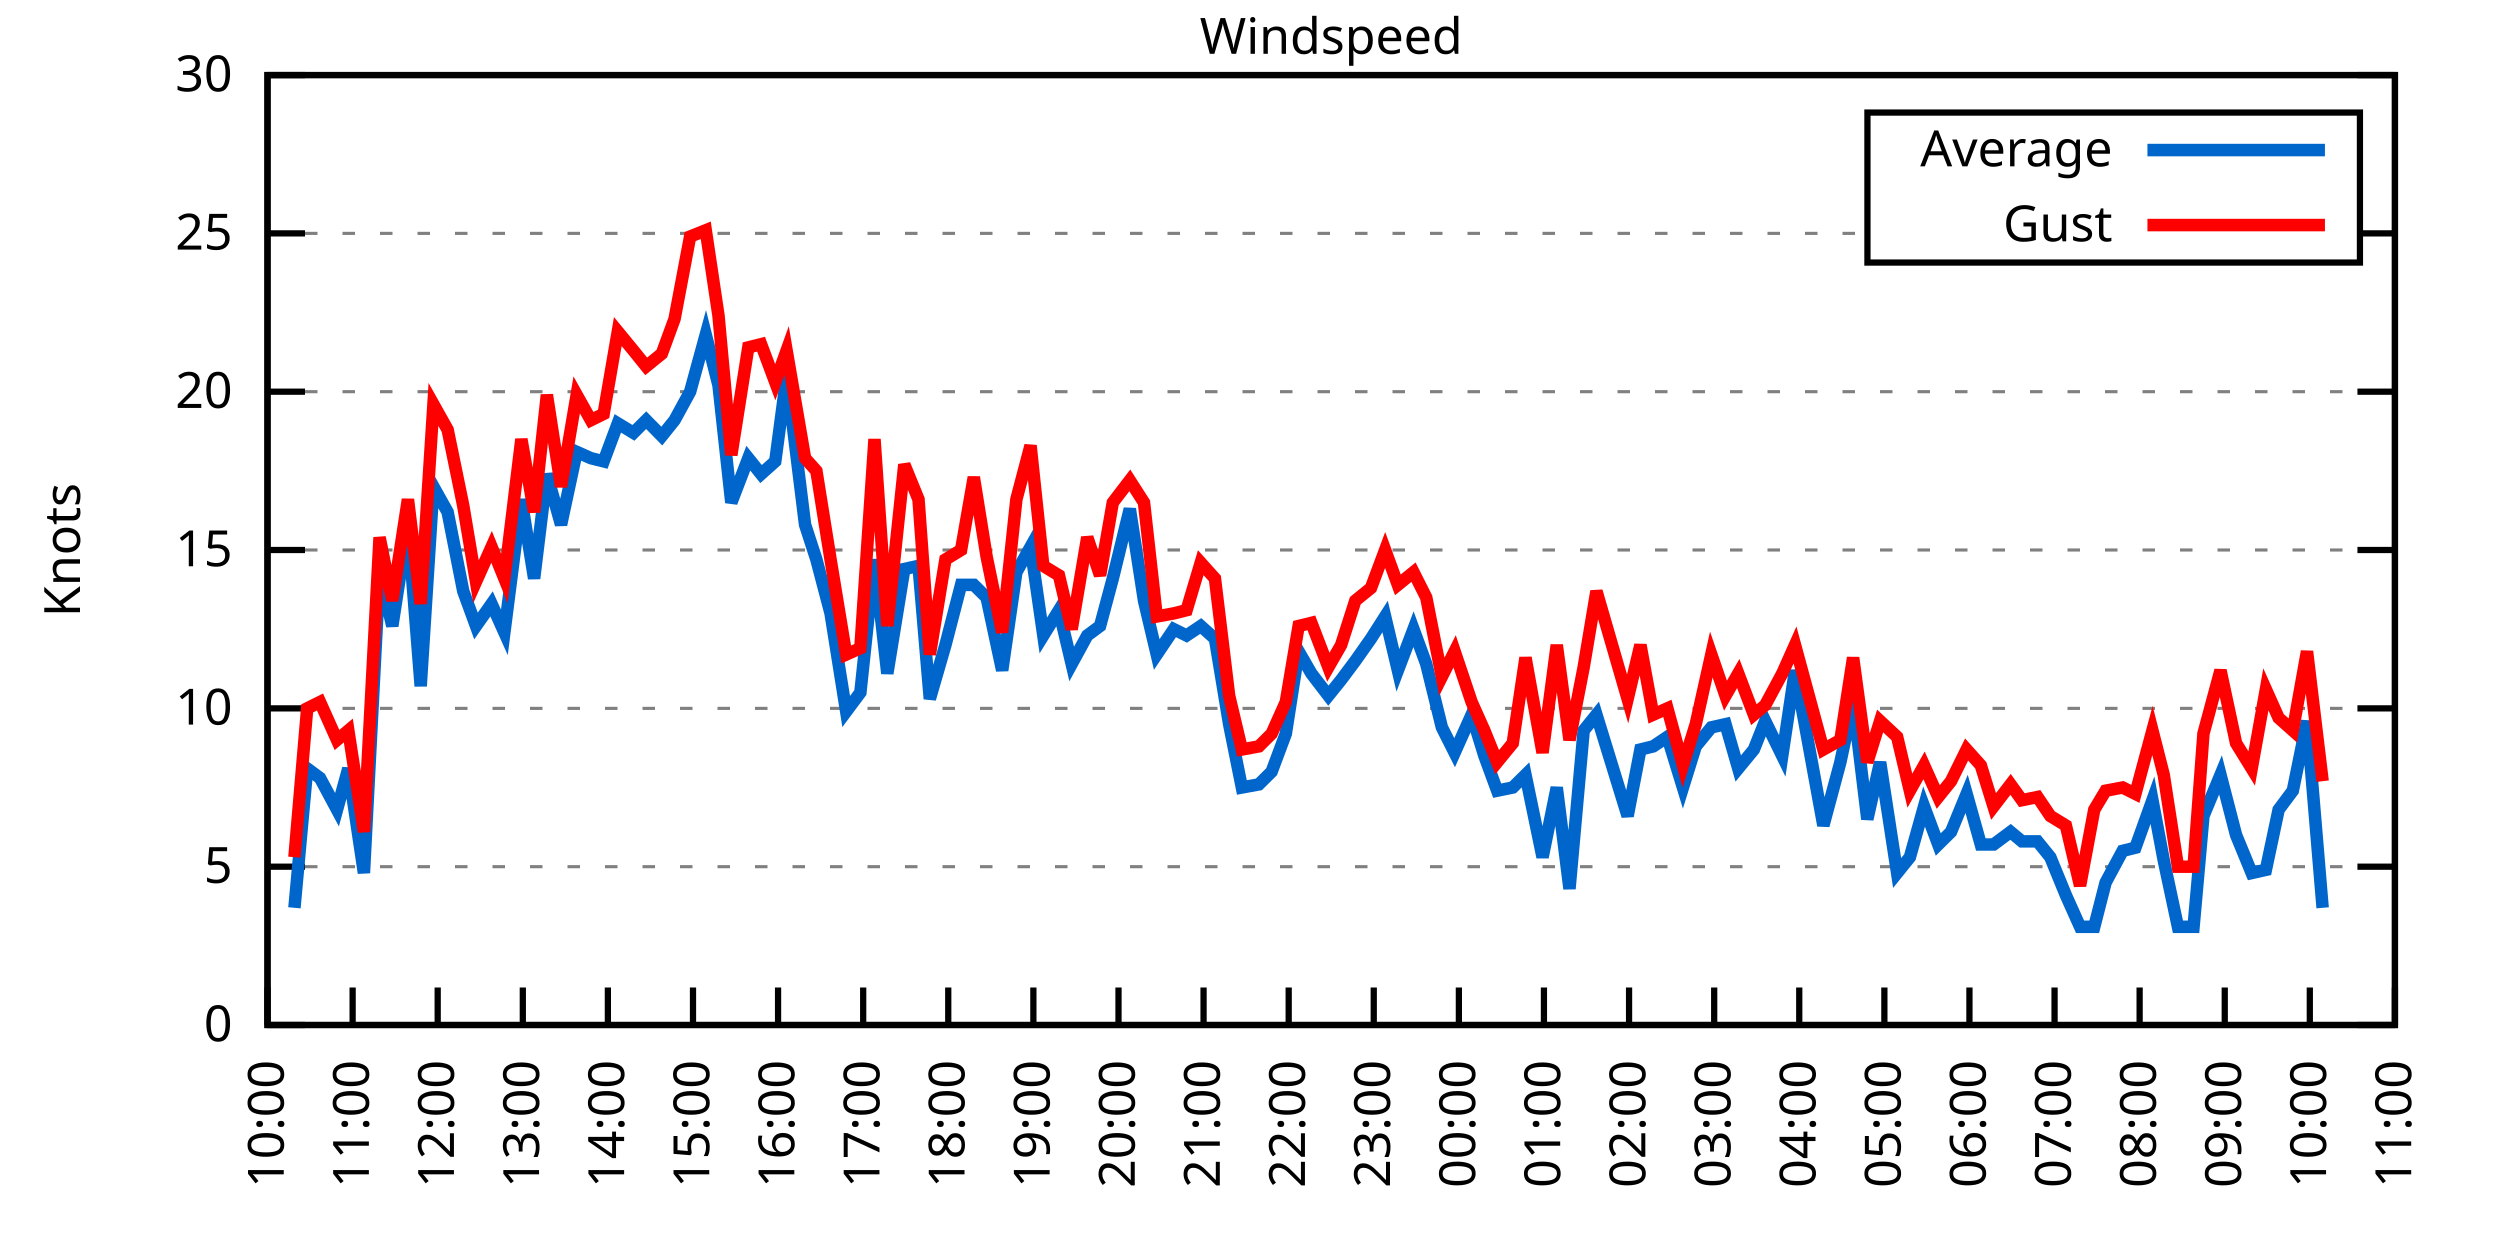
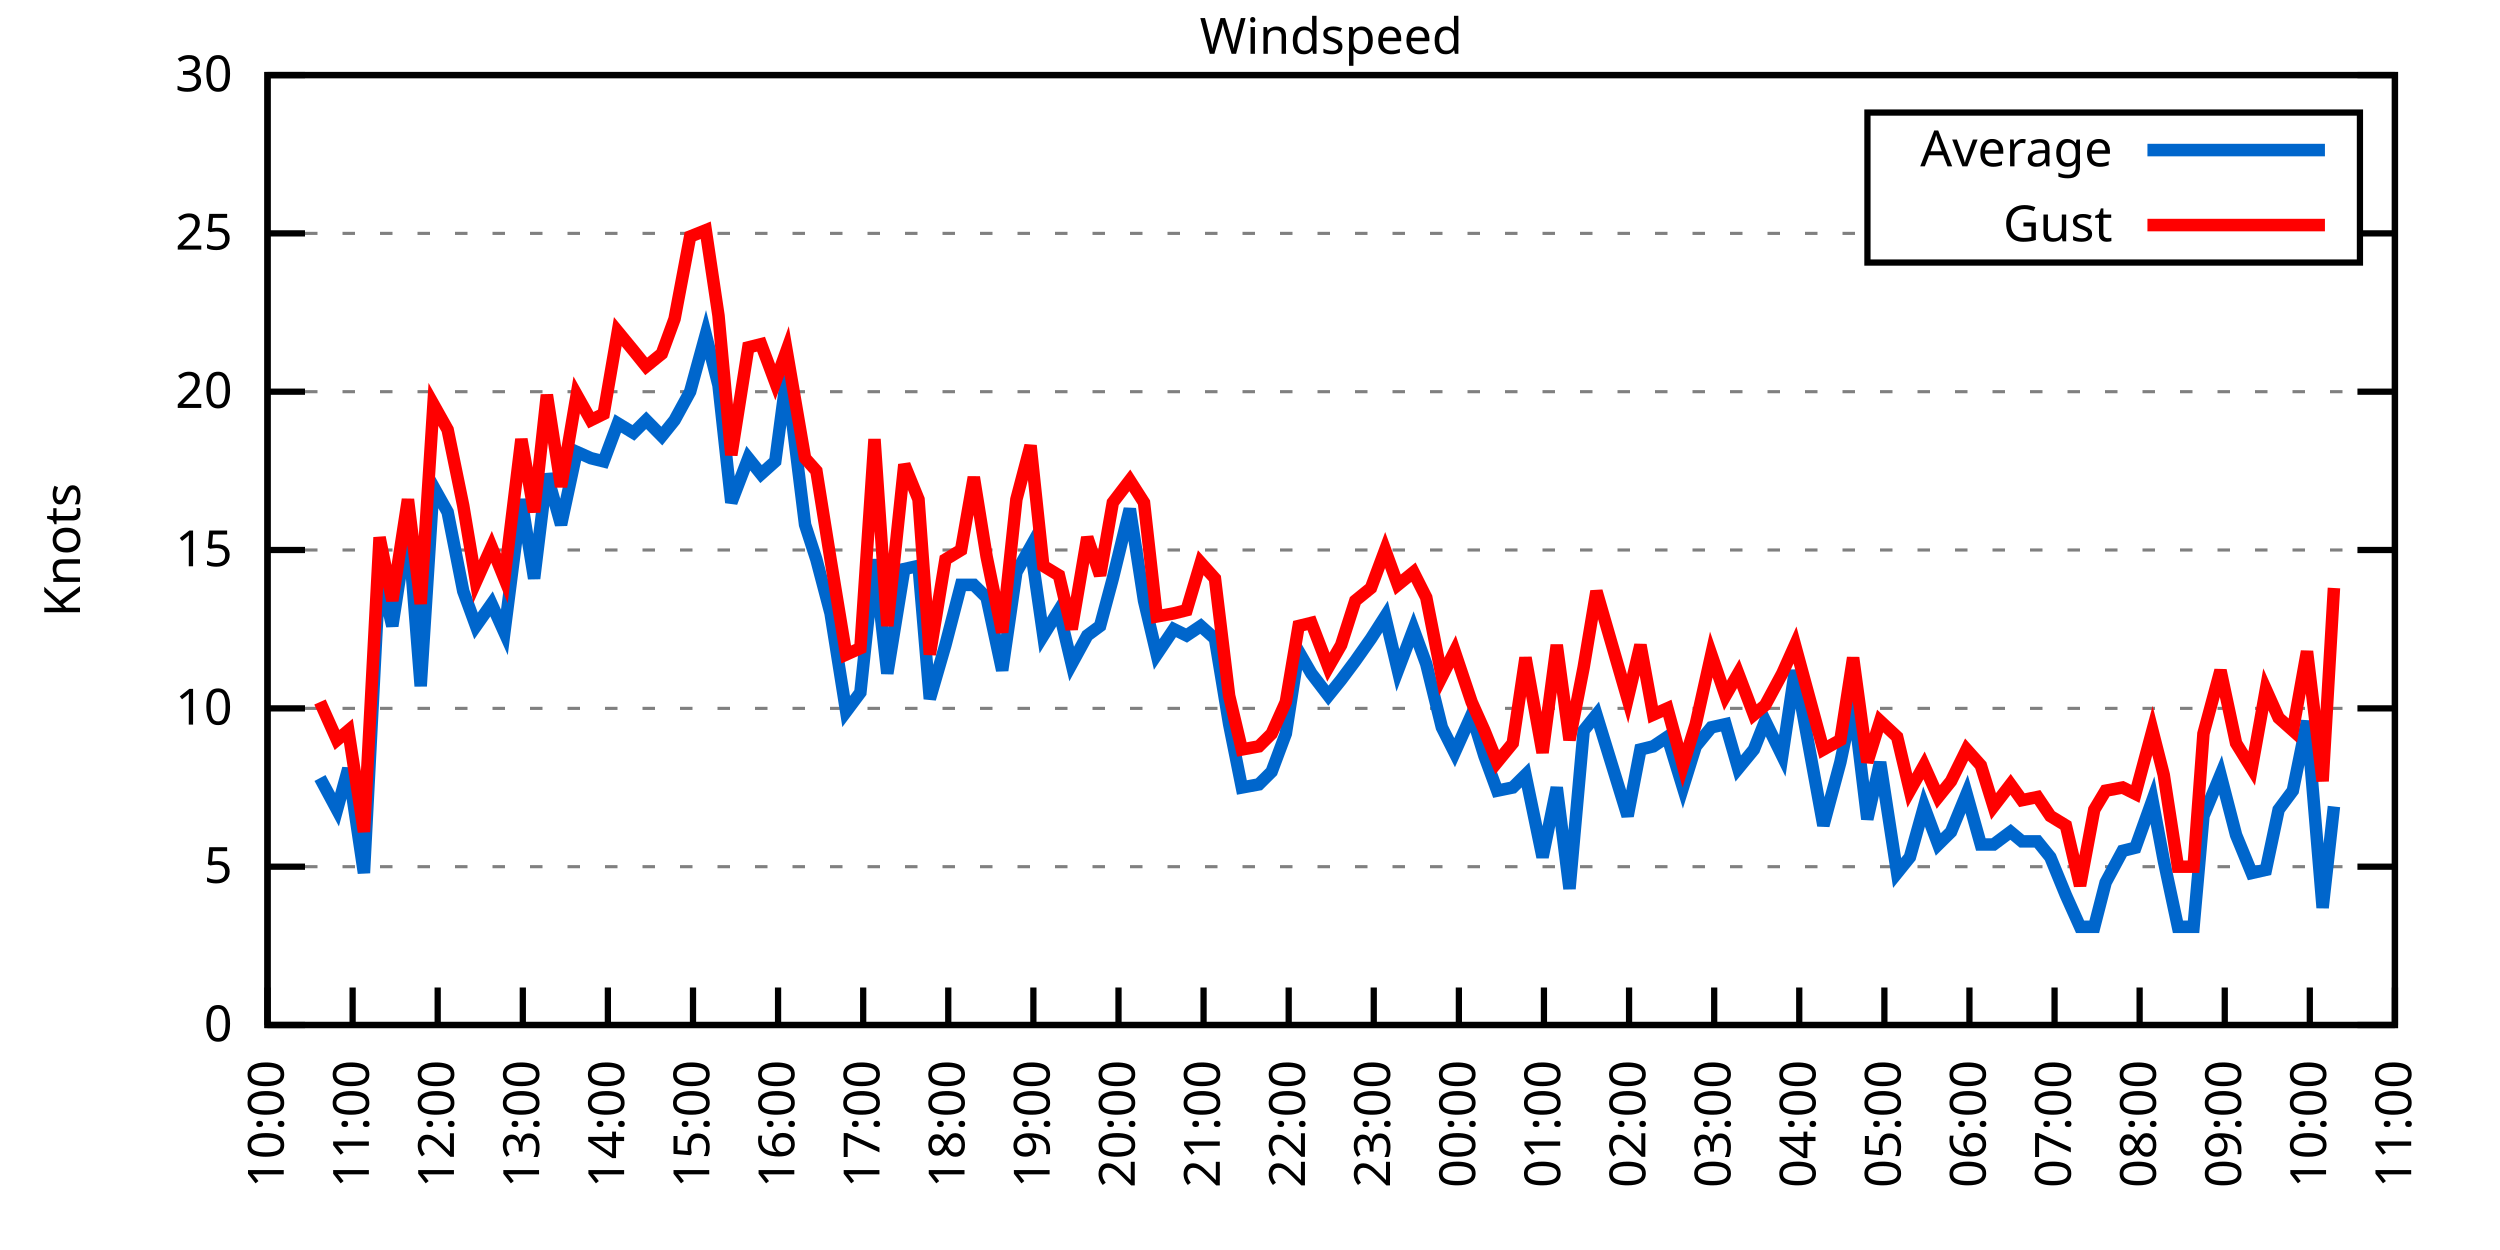
<svg xmlns="http://www.w3.org/2000/svg" xmlns:xlink="http://www.w3.org/1999/xlink" width="400" height="200" viewBox="0 0 400 200">
  <g id="gnuplot_canvas">
    <rect x="0" y="0" width="400" height="200" fill="none" />
    <defs>
      <circle id="gpDot" r="0.5" stroke-width="0.5" stroke="currentColor" />
      <path id="gpPt0" stroke-width="0.333" stroke="currentColor" d="M-1,0 h2 M0,-1 v2" />
      <path id="gpPt1" stroke-width="0.333" stroke="currentColor" d="M-1,-1 L1,1 M1,-1 L-1,1" />
      <path id="gpPt2" stroke-width="0.333" stroke="currentColor" d="M-1,0 L1,0 M0,-1 L0,1 M-1,-1 L1,1 M-1,1 L1,-1" />
      <rect id="gpPt3" stroke-width="0.333" stroke="currentColor" x="-1" y="-1" width="2" height="2" />
      <rect id="gpPt4" stroke-width="0.333" stroke="currentColor" fill="currentColor" x="-1" y="-1" width="2" height="2" />
      <circle id="gpPt5" stroke-width="0.333" stroke="currentColor" cx="0" cy="0" r="1" />
      <use xlink:href="#gpPt5" id="gpPt6" fill="currentColor" stroke="none" />
      <path id="gpPt7" stroke-width="0.333" stroke="currentColor" d="M0,-1.33 L-1.33,0.67 L1.33,0.67 z" />
      <use xlink:href="#gpPt7" id="gpPt8" fill="currentColor" stroke="none" />
      <use xlink:href="#gpPt7" id="gpPt9" stroke="currentColor" transform="rotate(180)" />
      <use xlink:href="#gpPt9" id="gpPt10" fill="currentColor" stroke="none" />
      <use xlink:href="#gpPt3" id="gpPt11" stroke="currentColor" transform="rotate(45)" />
      <use xlink:href="#gpPt11" id="gpPt12" fill="currentColor" stroke="none" />
      <path id="gpPt13" stroke-width="0.333" stroke="currentColor" d="M0,1.330 L1.265,0.411 L0.782,-1.067 L-0.782,-1.076 L-1.265,0.411 z" />
      <use xlink:href="#gpPt13" id="gpPt14" fill="currentColor" stroke="none" />
      <filter id="textbox" filterUnits="objectBoundingBox" x="0" y="0" height="1" width="1">
        <feFlood flood-color="white" flood-opacity="1" result="bgnd" />
        <feComposite in="SourceGraphic" in2="bgnd" operator="atop" />
      </filter>
      <filter id="greybox" filterUnits="objectBoundingBox" x="0" y="0" height="1" width="1">
        <feFlood flood-color="lightgrey" flood-opacity="1" result="grey" />
        <feComposite in="SourceGraphic" in2="grey" operator="atop" />
      </filter>
    </defs>
    <g fill="none" color="white" stroke="currentColor" stroke-width="1.00" stroke-linecap="butt" stroke-linejoin="miter">
</g>
    <g fill="none" color="black" stroke="currentColor" stroke-width="1.00" stroke-linecap="butt" stroke-linejoin="miter">
      <g stroke="none" shape-rendering="crispEdges">
        <polygon fill="rgb(255, 255, 255)" points="42.80,164.00 383.18,164.00 383.18,12.02 42.80,12.02 " />
      </g>
    </g>
    <g fill="none" color="black" stroke="currentColor" stroke-width="1.00" stroke-linecap="butt" stroke-linejoin="miter">
</g>
    <g fill="none" color="black" stroke="black" stroke-width="0.50" stroke-linecap="butt" stroke-linejoin="miter">
</g>
    <g fill="none" color="gray" stroke="currentColor" stroke-width="0.50" stroke-linecap="butt" stroke-linejoin="miter">
      <path stroke="gray" stroke-dasharray="2,4" class="gridline" d="M42.80,164.00 L383.19,164.00  " />
    </g>
    <g fill="none" color="gray" stroke="gray" stroke-width="1.00" stroke-linecap="butt" stroke-linejoin="miter">
</g>
    <g fill="none" color="black" stroke="currentColor" stroke-width="1.00" stroke-linecap="butt" stroke-linejoin="miter">
      <path stroke="black" d="M42.80,164.00 L48.80,164.00 M383.19,164.00 L377.19,164.00  " />
      <g transform="translate(37.20,166.60)" stroke="none" fill="black" font-family="Sans" font-size="8.00" text-anchor="end">
        <text>
          <tspan font-family="Sans"> 0</tspan>
        </text>
      </g>
    </g>
    <g fill="none" color="black" stroke="currentColor" stroke-width="1.00" stroke-linecap="butt" stroke-linejoin="miter">
</g>
    <g fill="none" color="black" stroke="black" stroke-width="0.50" stroke-linecap="butt" stroke-linejoin="miter">
</g>
    <g fill="none" color="gray" stroke="currentColor" stroke-width="0.50" stroke-linecap="butt" stroke-linejoin="miter">
      <path stroke="gray" stroke-dasharray="2,4" class="gridline" d="M42.80,138.67 L383.19,138.67  " />
    </g>
    <g fill="none" color="gray" stroke="gray" stroke-width="1.00" stroke-linecap="butt" stroke-linejoin="miter">
</g>
    <g fill="none" color="black" stroke="currentColor" stroke-width="1.00" stroke-linecap="butt" stroke-linejoin="miter">
      <path stroke="black" d="M42.80,138.67 L48.80,138.67 M383.19,138.67 L377.19,138.67  " />
      <g transform="translate(37.20,141.27)" stroke="none" fill="black" font-family="Sans" font-size="8.00" text-anchor="end">
        <text>
          <tspan font-family="Sans"> 5</tspan>
        </text>
      </g>
    </g>
    <g fill="none" color="black" stroke="currentColor" stroke-width="1.00" stroke-linecap="butt" stroke-linejoin="miter">
</g>
    <g fill="none" color="black" stroke="black" stroke-width="0.50" stroke-linecap="butt" stroke-linejoin="miter">
</g>
    <g fill="none" color="gray" stroke="currentColor" stroke-width="0.50" stroke-linecap="butt" stroke-linejoin="miter">
      <path stroke="gray" stroke-dasharray="2,4" class="gridline" d="M42.80,113.34 L383.19,113.34  " />
    </g>
    <g fill="none" color="gray" stroke="gray" stroke-width="1.00" stroke-linecap="butt" stroke-linejoin="miter">
</g>
    <g fill="none" color="black" stroke="currentColor" stroke-width="1.00" stroke-linecap="butt" stroke-linejoin="miter">
      <path stroke="black" d="M42.80,113.34 L48.80,113.34 M383.19,113.34 L377.19,113.34  " />
      <g transform="translate(37.20,115.94)" stroke="none" fill="black" font-family="Sans" font-size="8.00" text-anchor="end">
        <text>
          <tspan font-family="Sans"> 10</tspan>
        </text>
      </g>
    </g>
    <g fill="none" color="black" stroke="currentColor" stroke-width="1.00" stroke-linecap="butt" stroke-linejoin="miter">
</g>
    <g fill="none" color="black" stroke="black" stroke-width="0.50" stroke-linecap="butt" stroke-linejoin="miter">
</g>
    <g fill="none" color="gray" stroke="currentColor" stroke-width="0.50" stroke-linecap="butt" stroke-linejoin="miter">
      <path stroke="gray" stroke-dasharray="2,4" class="gridline" d="M42.80,88.00 L383.19,88.00  " />
    </g>
    <g fill="none" color="gray" stroke="gray" stroke-width="1.00" stroke-linecap="butt" stroke-linejoin="miter">
</g>
    <g fill="none" color="black" stroke="currentColor" stroke-width="1.00" stroke-linecap="butt" stroke-linejoin="miter">
      <path stroke="black" d="M42.80,88.00 L48.80,88.00 M383.19,88.00 L377.19,88.00  " />
      <g transform="translate(37.20,90.60)" stroke="none" fill="black" font-family="Sans" font-size="8.00" text-anchor="end">
        <text>
          <tspan font-family="Sans"> 15</tspan>
        </text>
      </g>
    </g>
    <g fill="none" color="black" stroke="currentColor" stroke-width="1.00" stroke-linecap="butt" stroke-linejoin="miter">
</g>
    <g fill="none" color="black" stroke="black" stroke-width="0.50" stroke-linecap="butt" stroke-linejoin="miter">
</g>
    <g fill="none" color="gray" stroke="currentColor" stroke-width="0.50" stroke-linecap="butt" stroke-linejoin="miter">
      <path stroke="gray" stroke-dasharray="2,4" class="gridline" d="M42.80,62.67 L383.19,62.67  " />
    </g>
    <g fill="none" color="gray" stroke="gray" stroke-width="1.00" stroke-linecap="butt" stroke-linejoin="miter">
</g>
    <g fill="none" color="black" stroke="currentColor" stroke-width="1.00" stroke-linecap="butt" stroke-linejoin="miter">
      <path stroke="black" d="M42.80,62.67 L48.80,62.67 M383.19,62.67 L377.19,62.67  " />
      <g transform="translate(37.20,65.27)" stroke="none" fill="black" font-family="Sans" font-size="8.00" text-anchor="end">
        <text>
          <tspan font-family="Sans"> 20</tspan>
        </text>
      </g>
    </g>
    <g fill="none" color="black" stroke="currentColor" stroke-width="1.00" stroke-linecap="butt" stroke-linejoin="miter">
</g>
    <g fill="none" color="black" stroke="black" stroke-width="0.50" stroke-linecap="butt" stroke-linejoin="miter">
</g>
    <g fill="none" color="gray" stroke="currentColor" stroke-width="0.50" stroke-linecap="butt" stroke-linejoin="miter">
      <path stroke="gray" stroke-dasharray="2,4" class="gridline" d="M42.80,37.34 L298.79,37.34 M377.59,37.34 L383.19,37.34  " />
    </g>
    <g fill="none" color="gray" stroke="gray" stroke-width="1.00" stroke-linecap="butt" stroke-linejoin="miter">
</g>
    <g fill="none" color="black" stroke="currentColor" stroke-width="1.00" stroke-linecap="butt" stroke-linejoin="miter">
      <path stroke="black" d="M42.80,37.34 L48.80,37.34 M383.19,37.34 L377.19,37.34  " />
      <g transform="translate(37.20,39.94)" stroke="none" fill="black" font-family="Sans" font-size="8.00" text-anchor="end">
        <text>
          <tspan font-family="Sans"> 25</tspan>
        </text>
      </g>
    </g>
    <g fill="none" color="black" stroke="currentColor" stroke-width="1.00" stroke-linecap="butt" stroke-linejoin="miter">
</g>
    <g fill="none" color="black" stroke="black" stroke-width="0.50" stroke-linecap="butt" stroke-linejoin="miter">
</g>
    <g fill="none" color="gray" stroke="currentColor" stroke-width="0.50" stroke-linecap="butt" stroke-linejoin="miter">
      <path stroke="gray" stroke-dasharray="2,4" class="gridline" d="M42.80,12.01 L383.19,12.01  " />
    </g>
    <g fill="none" color="gray" stroke="gray" stroke-width="1.00" stroke-linecap="butt" stroke-linejoin="miter">
</g>
    <g fill="none" color="black" stroke="currentColor" stroke-width="1.00" stroke-linecap="butt" stroke-linejoin="miter">
      <path stroke="black" d="M42.80,12.01 L48.80,12.01 M383.19,12.01 L377.19,12.01  " />
      <g transform="translate(37.20,14.61)" stroke="none" fill="black" font-family="Sans" font-size="8.00" text-anchor="end">
        <text>
          <tspan font-family="Sans"> 30</tspan>
        </text>
      </g>
    </g>
    <g fill="none" color="black" stroke="currentColor" stroke-width="1.00" stroke-linecap="butt" stroke-linejoin="miter">
      <path stroke="black" d="M42.80,164.00 L42.80,158.00  " />
      <g transform="translate(45.40,169.60) rotate(270.00)" stroke="none" fill="black" font-family="Sans" font-size="8.00" text-anchor="end">
        <text>
          <tspan font-family="Sans">10:00</tspan>
        </text>
      </g>
    </g>
    <g fill="none" color="black" stroke="currentColor" stroke-width="1.00" stroke-linecap="butt" stroke-linejoin="miter">
      <path stroke="black" d="M56.42,164.00 L56.42,158.00  " />
      <g transform="translate(59.02,169.60) rotate(270.00)" stroke="none" fill="black" font-family="Sans" font-size="8.00" text-anchor="end">
        <text>
          <tspan font-family="Sans">11:00</tspan>
        </text>
      </g>
    </g>
    <g fill="none" color="black" stroke="currentColor" stroke-width="1.00" stroke-linecap="butt" stroke-linejoin="miter">
      <path stroke="black" d="M70.03,164.00 L70.03,158.00  " />
      <g transform="translate(72.63,169.60) rotate(270.00)" stroke="none" fill="black" font-family="Sans" font-size="8.00" text-anchor="end">
        <text>
          <tspan font-family="Sans">12:00</tspan>
        </text>
      </g>
    </g>
    <g fill="none" color="black" stroke="currentColor" stroke-width="1.00" stroke-linecap="butt" stroke-linejoin="miter">
      <path stroke="black" d="M83.65,164.00 L83.65,158.00  " />
      <g transform="translate(86.25,169.60) rotate(270.00)" stroke="none" fill="black" font-family="Sans" font-size="8.00" text-anchor="end">
        <text>
          <tspan font-family="Sans">13:00</tspan>
        </text>
      </g>
    </g>
    <g fill="none" color="black" stroke="currentColor" stroke-width="1.00" stroke-linecap="butt" stroke-linejoin="miter">
      <path stroke="black" d="M97.26,164.00 L97.26,158.00  " />
      <g transform="translate(99.86,169.60) rotate(270.00)" stroke="none" fill="black" font-family="Sans" font-size="8.00" text-anchor="end">
        <text>
          <tspan font-family="Sans">14:00</tspan>
        </text>
      </g>
    </g>
    <g fill="none" color="black" stroke="currentColor" stroke-width="1.00" stroke-linecap="butt" stroke-linejoin="miter">
      <path stroke="black" d="M110.88,164.00 L110.88,158.00  " />
      <g transform="translate(113.48,169.60) rotate(270.00)" stroke="none" fill="black" font-family="Sans" font-size="8.00" text-anchor="end">
        <text>
          <tspan font-family="Sans">15:00</tspan>
        </text>
      </g>
    </g>
    <g fill="none" color="black" stroke="currentColor" stroke-width="1.00" stroke-linecap="butt" stroke-linejoin="miter">
      <path stroke="black" d="M124.49,164.00 L124.49,158.00  " />
      <g transform="translate(127.09,169.60) rotate(270.00)" stroke="none" fill="black" font-family="Sans" font-size="8.00" text-anchor="end">
        <text>
          <tspan font-family="Sans">16:00</tspan>
        </text>
      </g>
    </g>
    <g fill="none" color="black" stroke="currentColor" stroke-width="1.00" stroke-linecap="butt" stroke-linejoin="miter">
      <path stroke="black" d="M138.11,164.00 L138.11,158.00  " />
      <g transform="translate(140.71,169.60) rotate(270.00)" stroke="none" fill="black" font-family="Sans" font-size="8.00" text-anchor="end">
        <text>
          <tspan font-family="Sans">17:00</tspan>
        </text>
      </g>
    </g>
    <g fill="none" color="black" stroke="currentColor" stroke-width="1.00" stroke-linecap="butt" stroke-linejoin="miter">
      <path stroke="black" d="M151.72,164.00 L151.72,158.00  " />
      <g transform="translate(154.32,169.60) rotate(270.00)" stroke="none" fill="black" font-family="Sans" font-size="8.00" text-anchor="end">
        <text>
          <tspan font-family="Sans">18:00</tspan>
        </text>
      </g>
    </g>
    <g fill="none" color="black" stroke="currentColor" stroke-width="1.00" stroke-linecap="butt" stroke-linejoin="miter">
      <path stroke="black" d="M165.34,164.00 L165.34,158.00  " />
      <g transform="translate(167.94,169.60) rotate(270.00)" stroke="none" fill="black" font-family="Sans" font-size="8.00" text-anchor="end">
        <text>
          <tspan font-family="Sans">19:00</tspan>
        </text>
      </g>
    </g>
    <g fill="none" color="black" stroke="currentColor" stroke-width="1.00" stroke-linecap="butt" stroke-linejoin="miter">
      <path stroke="black" d="M178.96,164.00 L178.96,158.00  " />
      <g transform="translate(181.56,169.60) rotate(270.00)" stroke="none" fill="black" font-family="Sans" font-size="8.00" text-anchor="end">
        <text>
          <tspan font-family="Sans">20:00</tspan>
        </text>
      </g>
    </g>
    <g fill="none" color="black" stroke="currentColor" stroke-width="1.00" stroke-linecap="butt" stroke-linejoin="miter">
      <path stroke="black" d="M192.57,164.00 L192.57,158.00  " />
      <g transform="translate(195.17,169.60) rotate(270.00)" stroke="none" fill="black" font-family="Sans" font-size="8.00" text-anchor="end">
        <text>
          <tspan font-family="Sans">21:00</tspan>
        </text>
      </g>
    </g>
    <g fill="none" color="black" stroke="currentColor" stroke-width="1.00" stroke-linecap="butt" stroke-linejoin="miter">
      <path stroke="black" d="M206.19,164.00 L206.19,158.00  " />
      <g transform="translate(208.79,169.60) rotate(270.00)" stroke="none" fill="black" font-family="Sans" font-size="8.00" text-anchor="end">
        <text>
          <tspan font-family="Sans">22:00</tspan>
        </text>
      </g>
    </g>
    <g fill="none" color="black" stroke="currentColor" stroke-width="1.00" stroke-linecap="butt" stroke-linejoin="miter">
      <path stroke="black" d="M219.80,164.00 L219.80,158.00  " />
      <g transform="translate(222.40,169.60) rotate(270.00)" stroke="none" fill="black" font-family="Sans" font-size="8.00" text-anchor="end">
        <text>
          <tspan font-family="Sans">23:00</tspan>
        </text>
      </g>
    </g>
    <g fill="none" color="black" stroke="currentColor" stroke-width="1.00" stroke-linecap="butt" stroke-linejoin="miter">
      <path stroke="black" d="M233.42,164.00 L233.42,158.00  " />
      <g transform="translate(236.02,169.60) rotate(270.00)" stroke="none" fill="black" font-family="Sans" font-size="8.00" text-anchor="end">
        <text>
          <tspan font-family="Sans">00:00</tspan>
        </text>
      </g>
    </g>
    <g fill="none" color="black" stroke="currentColor" stroke-width="1.00" stroke-linecap="butt" stroke-linejoin="miter">
      <path stroke="black" d="M247.03,164.00 L247.03,158.00  " />
      <g transform="translate(249.63,169.60) rotate(270.00)" stroke="none" fill="black" font-family="Sans" font-size="8.00" text-anchor="end">
        <text>
          <tspan font-family="Sans">01:00</tspan>
        </text>
      </g>
    </g>
    <g fill="none" color="black" stroke="currentColor" stroke-width="1.00" stroke-linecap="butt" stroke-linejoin="miter">
      <path stroke="black" d="M260.65,164.00 L260.65,158.00  " />
      <g transform="translate(263.25,169.60) rotate(270.00)" stroke="none" fill="black" font-family="Sans" font-size="8.00" text-anchor="end">
        <text>
          <tspan font-family="Sans">02:00</tspan>
        </text>
      </g>
    </g>
    <g fill="none" color="black" stroke="currentColor" stroke-width="1.00" stroke-linecap="butt" stroke-linejoin="miter">
      <path stroke="black" d="M274.27,164.00 L274.27,158.00  " />
      <g transform="translate(276.87,169.60) rotate(270.00)" stroke="none" fill="black" font-family="Sans" font-size="8.00" text-anchor="end">
        <text>
          <tspan font-family="Sans">03:00</tspan>
        </text>
      </g>
    </g>
    <g fill="none" color="black" stroke="currentColor" stroke-width="1.00" stroke-linecap="butt" stroke-linejoin="miter">
      <path stroke="black" d="M287.88,164.00 L287.88,158.00  " />
      <g transform="translate(290.48,169.60) rotate(270.00)" stroke="none" fill="black" font-family="Sans" font-size="8.00" text-anchor="end">
        <text>
          <tspan font-family="Sans">04:00</tspan>
        </text>
      </g>
    </g>
    <g fill="none" color="black" stroke="currentColor" stroke-width="1.00" stroke-linecap="butt" stroke-linejoin="miter">
      <path stroke="black" d="M301.50,164.00 L301.50,158.00  " />
      <g transform="translate(304.10,169.60) rotate(270.00)" stroke="none" fill="black" font-family="Sans" font-size="8.00" text-anchor="end">
        <text>
          <tspan font-family="Sans">05:00</tspan>
        </text>
      </g>
    </g>
    <g fill="none" color="black" stroke="currentColor" stroke-width="1.00" stroke-linecap="butt" stroke-linejoin="miter">
      <path stroke="black" d="M315.11,164.00 L315.11,158.00  " />
      <g transform="translate(317.71,169.60) rotate(270.00)" stroke="none" fill="black" font-family="Sans" font-size="8.00" text-anchor="end">
        <text>
          <tspan font-family="Sans">06:00</tspan>
        </text>
      </g>
    </g>
    <g fill="none" color="black" stroke="currentColor" stroke-width="1.00" stroke-linecap="butt" stroke-linejoin="miter">
      <path stroke="black" d="M328.73,164.00 L328.73,158.00  " />
      <g transform="translate(331.33,169.60) rotate(270.00)" stroke="none" fill="black" font-family="Sans" font-size="8.00" text-anchor="end">
        <text>
          <tspan font-family="Sans">07:00</tspan>
        </text>
      </g>
    </g>
    <g fill="none" color="black" stroke="currentColor" stroke-width="1.00" stroke-linecap="butt" stroke-linejoin="miter">
      <path stroke="black" d="M342.34,164.00 L342.34,158.00  " />
      <g transform="translate(344.94,169.60) rotate(270.00)" stroke="none" fill="black" font-family="Sans" font-size="8.00" text-anchor="end">
        <text>
          <tspan font-family="Sans">08:00</tspan>
        </text>
      </g>
    </g>
    <g fill="none" color="black" stroke="currentColor" stroke-width="1.00" stroke-linecap="butt" stroke-linejoin="miter">
      <path stroke="black" d="M355.96,164.00 L355.96,158.00  " />
      <g transform="translate(358.56,169.60) rotate(270.00)" stroke="none" fill="black" font-family="Sans" font-size="8.00" text-anchor="end">
        <text>
          <tspan font-family="Sans">09:00</tspan>
        </text>
      </g>
    </g>
    <g fill="none" color="black" stroke="currentColor" stroke-width="1.00" stroke-linecap="butt" stroke-linejoin="miter">
      <path stroke="black" d="M369.57,164.00 L369.57,158.00  " />
      <g transform="translate(372.17,169.60) rotate(270.00)" stroke="none" fill="black" font-family="Sans" font-size="8.00" text-anchor="end">
        <text>
          <tspan font-family="Sans">10:00</tspan>
        </text>
      </g>
    </g>
    <g fill="none" color="black" stroke="currentColor" stroke-width="1.00" stroke-linecap="butt" stroke-linejoin="miter">
      <path stroke="black" d="M383.19,164.00 L383.19,158.00  " />
      <g transform="translate(385.79,169.60) rotate(270.00)" stroke="none" fill="black" font-family="Sans" font-size="8.00" text-anchor="end">
        <text>
          <tspan font-family="Sans">11:00</tspan>
        </text>
      </g>
    </g>
    <g fill="none" color="black" stroke="currentColor" stroke-width="1.00" stroke-linecap="butt" stroke-linejoin="miter">
</g>
    <g fill="none" color="black" stroke="currentColor" stroke-width="1.00" stroke-linecap="butt" stroke-linejoin="miter">
      <path stroke="black" d="M42.80,12.01 L42.80,164.00 L383.19,164.00 L383.19,12.01 L42.80,12.01 Z  " />
    </g>
    <g fill="none" color="black" stroke="currentColor" stroke-width="1.00" stroke-linecap="butt" stroke-linejoin="miter">
</g>
    <g fill="none" color="black" stroke="currentColor" stroke-width="1.00" stroke-linecap="butt" stroke-linejoin="miter">
      <path stroke="black" d="M298.79,42.01 L298.79,18.01 L377.59,18.01 L377.59,42.01 L298.79,42.01 Z  " />
    </g>
    <g id="Windspeed_plot_1">
      <g fill="none" color="white" stroke="black" stroke-width="2.00" stroke-linecap="butt" stroke-linejoin="miter">
</g>
      <g fill="none" color="black" stroke="currentColor" stroke-width="2.00" stroke-linecap="butt" stroke-linejoin="miter">
        <g transform="translate(337.99,26.61)" stroke="none" fill="black" font-family="Sans" font-size="8.00" text-anchor="end">
          <text>
            <tspan font-family="Sans">Average</tspan>
          </text>
        </g>
      </g>
      <g fill="none" color="black" stroke="currentColor" stroke-width="2.00" stroke-linecap="butt" stroke-linejoin="miter">
-         <path stroke="rgb(  0, 102, 204)" d="M343.59,24.01 L371.99,24.01 M47.11,145.25 L49.15,122.96 L51.20,124.48 L53.92,129.55 L55.73,122.96 L58.23,139.68   L60.73,91.55 L62.77,100.16 L65.27,83.95 L67.31,109.79 L69.35,77.87 L71.62,81.93 L74.12,94.59 L76.16,100.16   L78.65,96.62 L80.70,101.18 L83.42,79.90 L85.46,92.56 L87.50,75.85 L89.77,83.95 L92.27,72.30 L94.54,73.31   L96.58,73.82 L98.85,67.74 L101.35,69.26 L103.39,67.23 L105.89,69.77 L107.93,67.23 L110.42,62.67 L112.92,53.55   L114.96,61.66 L117.01,80.41 L119.73,73.31 L121.77,75.85 L124.04,73.82 L125.86,60.14 L128.81,83.95 L130.62,89.52   L132.89,98.14 L135.39,113.84 L137.66,110.80 L139.92,89.52 L141.97,107.76 L144.69,91.04 L146.96,90.54 L148.77,111.82   L151.27,103.20 L153.77,93.58 L155.81,93.58 L157.85,95.60 L160.35,107.26 L162.62,91.55 L164.89,87.50 L166.93,101.68   L169.43,97.63 L171.47,106.24 L173.96,101.68 L176.01,100.16 L178.05,92.56 L180.77,81.42 L183.04,96.11 L185.08,104.72   L187.81,100.67 L189.85,101.68 L192.12,100.16 L194.39,102.19 L196.66,115.87 L198.70,126.00 L201.42,125.50 L203.46,123.47   L205.73,117.39 L207.78,104.22 L209.82,107.76 L212.54,111.31 L214.58,108.78 L216.85,105.74 L219.35,102.19 L221.62,98.64   L223.66,107.26 L226.16,100.67 L228.20,106.24 L230.70,116.38 L232.74,120.43 L235.46,114.35 L237.50,120.94 L239.55,126.51   L242.04,126.00 L244.08,123.98 L246.81,137.15 L249.08,126.00 L251.12,142.21 L253.39,116.88 L255.43,114.35 L260.42,130.56   L262.47,119.92 L264.51,119.42 L266.78,117.90 L269.27,126.00 L271.32,119.42 L273.81,116.38 L276.08,115.87 L278.12,122.96   L280.62,119.92 L282.43,115.36 L285.16,120.94 L287.20,107.26 L291.74,132.08 L294.46,121.95 L296.50,112.32 L298.77,131.07   L300.82,121.95 L303.54,139.68 L305.58,137.15 L307.85,129.04 L310.12,135.12 L312.16,133.10 L314.66,127.02 L316.93,135.12   L318.97,135.12 L321.69,133.10 L323.51,134.62 L326.00,134.62 L328.05,137.15 L330.54,143.23 L332.81,148.29 L335.08,148.29   L336.90,141.20 L339.62,136.14 L341.66,135.63 L344.39,128.03 L346.20,137.66 L348.47,148.29 L350.97,148.29 L352.55,130.56   L355.28,123.98 L357.77,133.60 L360.27,139.68 L362.54,139.17 L364.58,129.55 L366.85,126.51 L369.12,115.36 L371.62,145.25    " />
+         <path stroke="rgb(  0, 102, 204)" d="M343.59,24.01 L371.99,24.01 M51.20,124.48 L53.92,129.55 L55.73,122.96 L58.23,139.68 L60.73,91.55 L62.77,100.16   L65.27,83.95 L67.31,109.79 L69.35,77.87 L71.62,81.93 L74.12,94.59 L76.16,100.16 L78.65,96.62 L80.70,101.18   L83.42,79.90 L85.46,92.56 L87.50,75.85 L89.77,83.95 L92.27,72.30 L94.54,73.31 L96.58,73.82 L98.85,67.74   L101.35,69.26 L103.39,67.23 L105.89,69.77 L107.93,67.23 L110.42,62.67 L112.92,53.55 L114.96,61.66 L117.01,80.41   L119.73,73.31 L121.77,75.85 L124.04,73.82 L125.86,60.14 L128.81,83.95 L130.62,89.52 L132.89,98.14 L135.39,113.84   L137.66,110.80 L139.92,89.52 L141.97,107.76 L144.69,91.04 L146.96,90.54 L148.77,111.82 L151.27,103.20 L153.77,93.58   L155.81,93.58 L157.85,95.60 L160.35,107.26 L162.62,91.55 L164.89,87.50 L166.93,101.68 L169.43,97.63 L171.47,106.24   L173.96,101.68 L176.01,100.16 L178.05,92.56 L180.77,81.42 L183.04,96.11 L185.08,104.72 L187.81,100.67 L189.85,101.68   L192.12,100.16 L194.39,102.19 L196.66,115.87 L198.70,126.00 L201.42,125.50 L203.46,123.47 L205.73,117.39 L207.78,104.22   L209.82,107.76 L212.54,111.31 L214.58,108.78 L216.85,105.74 L219.35,102.19 L221.62,98.64 L223.66,107.26 L226.16,100.67   L228.20,106.24 L230.70,116.38 L232.74,120.43 L235.46,114.35 L237.50,120.94 L239.55,126.51 L242.04,126.00 L244.08,123.98   L246.81,137.15 L249.08,126.00 L251.12,142.21 L253.39,116.88 L255.43,114.35 L260.42,130.56 L262.47,119.92 L264.51,119.42   L266.78,117.90 L269.27,126.00 L271.32,119.42 L273.81,116.38 L276.08,115.87 L278.12,122.96 L280.62,119.92 L282.43,115.36   L285.16,120.94 L287.20,107.26 L291.74,132.08 L294.46,121.95 L296.50,112.32 L298.77,131.07 L300.82,121.95 L303.54,139.68   L305.58,137.15 L307.85,129.04 L310.12,135.12 L312.16,133.10 L314.66,127.02 L316.93,135.12 L318.97,135.12 L321.69,133.10   L323.51,134.62 L326.00,134.62 L328.05,137.15 L330.54,143.23 L332.81,148.29 L335.08,148.29 L336.90,141.20 L339.62,136.14   L341.66,135.63 L344.39,128.03 L346.20,137.66 L348.47,148.29 L350.97,148.29 L352.55,130.56 L355.28,123.98 L357.77,133.60   L360.27,139.68 L362.54,139.17 L364.58,129.55 L366.85,126.51 L369.12,115.36 L371.62,145.25 L373.43,129.04  " />
      </g>
    </g>
    <g id="Windspeed_plot_2">
      <g fill="none" color="black" stroke="currentColor" stroke-width="2.00" stroke-linecap="butt" stroke-linejoin="miter">
        <g transform="translate(337.99,38.61)" stroke="none" fill="black" font-family="Sans" font-size="8.00" text-anchor="end">
          <text>
            <tspan font-family="Sans">Gust</tspan>
          </text>
        </g>
      </g>
      <g fill="none" color="black" stroke="currentColor" stroke-width="2.00" stroke-linecap="butt" stroke-linejoin="miter">
-         <path stroke="rgb(255,   0,   0)" d="M343.59,36.01 L371.99,36.01 M47.11,137.15 L49.15,113.34 L51.20,112.32 L53.92,118.40 L55.73,116.88 L58.23,133.10   L60.73,85.98 L62.77,96.11 L65.27,79.90 L67.31,96.62 L69.35,64.70 L71.62,68.75 L74.12,80.91 L76.16,93.07   L78.65,87.50 L80.70,92.56 L83.42,70.27 L85.46,81.93 L87.50,63.18 L89.77,77.87 L92.27,63.18 L94.54,67.23   L96.58,66.22 L98.85,53.05 L101.35,56.09 L103.39,58.62 L105.89,56.59 L107.93,51.02 L110.42,37.85 L112.92,36.84   L114.96,50.51 L117.01,72.81 L119.73,55.58 L121.77,55.07 L124.04,61.15 L125.86,56.09 L128.81,73.31 L130.62,75.34   L132.89,89.52 L135.39,104.72 L137.66,103.71 L139.92,70.27 L141.97,100.16 L144.69,74.33 L146.96,79.90 L148.77,104.72   L151.27,89.52 L153.77,88.00 L155.81,76.35 L157.85,89.02 L160.35,101.18 L162.62,79.90 L164.89,71.29 L166.93,90.54   L169.43,92.06 L171.47,100.67 L173.96,85.98 L176.01,92.06 L178.05,80.41 L180.77,76.86 L183.04,80.41 L185.08,98.64   L187.81,98.14 L189.85,97.63 L192.12,90.03 L194.39,92.56 L196.66,111.31 L198.70,119.92 L201.42,119.42 L203.46,117.39   L205.73,112.32 L207.78,100.16 L209.82,99.66 L212.54,106.75 L214.58,103.20 L216.85,96.11 L219.35,94.08 L221.62,88.00   L223.66,93.58 L226.16,91.55 L228.20,95.60 L230.70,108.27 L232.74,104.22 L235.46,112.32 L237.50,116.88 L239.55,121.95   L242.04,118.91 L244.08,105.23 L246.81,120.43 L249.08,103.20 L251.12,118.40 L253.39,106.75 L255.43,94.59 L260.42,111.82   L262.47,103.20 L264.51,114.35 L266.78,113.34 L269.27,122.46 L271.32,115.87 L273.81,104.72 L276.08,111.31 L278.12,107.76   L280.62,114.35 L282.43,112.83 L285.16,107.76 L287.20,103.20 L291.74,119.92 L294.46,118.40 L296.50,105.23 L298.77,121.95   L300.82,115.36 L303.54,117.90 L305.58,126.51 L307.85,122.46 L310.12,127.52 L312.16,124.99 L314.66,119.92 L316.93,122.46   L318.97,129.04 L321.69,125.50 L323.51,128.03 L326.00,127.52 L328.05,130.56 L330.54,132.08 L332.81,141.71 L335.08,129.55   L336.90,126.51 L339.62,126.00 L341.66,127.02 L344.39,116.88 L346.20,123.98 L348.47,138.67 L350.97,138.67 L352.55,117.39   L355.28,107.26 L357.77,118.91 L360.27,122.96 L362.54,110.30 L364.58,114.86 L366.85,116.88 L369.12,104.22 L371.62,124.99    " />
+         <path stroke="rgb(255,   0,   0)" d="M343.59,36.01 L371.99,36.01 M51.20,112.32 L53.92,118.40 L55.73,116.88 L58.23,133.10 L60.73,85.98 L62.77,96.11   L65.27,79.90 L67.31,96.62 L69.35,64.70 L71.62,68.75 L74.12,80.91 L76.16,93.07 L78.65,87.50 L80.70,92.56   L83.42,70.27 L85.46,81.93 L87.50,63.18 L89.77,77.87 L92.27,63.18 L94.54,67.23 L96.58,66.22 L98.85,53.05   L101.35,56.09 L103.39,58.62 L105.89,56.59 L107.93,51.02 L110.42,37.85 L112.92,36.84 L114.96,50.51 L117.01,72.81   L119.73,55.58 L121.77,55.07 L124.04,61.15 L125.86,56.09 L128.81,73.31 L130.62,75.34 L132.89,89.52 L135.39,104.72   L137.66,103.71 L139.92,70.27 L141.97,100.16 L144.69,74.33 L146.96,79.90 L148.77,104.72 L151.27,89.52 L153.77,88.00   L155.81,76.35 L157.85,89.02 L160.35,101.18 L162.62,79.90 L164.89,71.29 L166.93,90.54 L169.43,92.06 L171.47,100.67   L173.96,85.98 L176.01,92.06 L178.05,80.41 L180.77,76.86 L183.04,80.41 L185.08,98.64 L187.81,98.14 L189.85,97.63   L192.12,90.03 L194.39,92.56 L196.66,111.31 L198.70,119.92 L201.42,119.42 L203.46,117.39 L205.73,112.32 L207.78,100.16   L209.82,99.66 L212.54,106.75 L214.58,103.20 L216.85,96.11 L219.35,94.08 L221.62,88.00 L223.66,93.58 L226.16,91.55   L228.20,95.60 L230.70,108.27 L232.74,104.22 L235.46,112.32 L237.50,116.88 L239.55,121.95 L242.04,118.91 L244.08,105.23   L246.81,120.43 L249.08,103.20 L251.12,118.40 L253.39,106.75 L255.43,94.59 L260.42,111.82 L262.47,103.20 L264.51,114.35   L266.78,113.34 L269.27,122.46 L271.32,115.87 L273.81,104.72 L276.08,111.31 L278.12,107.76 L280.62,114.35 L282.43,112.83   L285.16,107.76 L287.20,103.20 L291.74,119.92 L294.46,118.40 L296.50,105.23 L298.77,121.95 L300.82,115.36 L303.54,117.90   L305.58,126.51 L307.85,122.46 L310.12,127.52 L312.16,124.99 L314.66,119.92 L316.93,122.46 L318.97,129.04 L321.69,125.50   L323.51,128.03 L326.00,127.52 L328.05,130.56 L330.54,132.08 L332.81,141.71 L335.08,129.55 L336.90,126.51 L339.62,126.00   L341.66,127.02 L344.39,116.88 L346.20,123.98 L348.47,138.67 L350.97,138.67 L352.55,117.39 L355.28,107.26 L357.77,118.91   L360.27,122.96 L362.54,110.30 L364.58,114.86 L366.85,116.88 L369.12,104.22 L371.62,124.99 L373.43,94.08  " />
      </g>
    </g>
    <g fill="none" color="black" stroke="currentColor" stroke-width="2.00" stroke-linecap="butt" stroke-linejoin="miter">
</g>
    <g fill="none" color="black" stroke="black" stroke-width="1.00" stroke-linecap="butt" stroke-linejoin="miter">
</g>
    <g fill="none" color="black" stroke="currentColor" stroke-width="1.00" stroke-linecap="butt" stroke-linejoin="miter">
      <path stroke="black" d="M42.80,12.01 L42.80,164.00 L383.19,164.00 L383.19,12.01 L42.80,12.01 Z  " />
      <g transform="translate(12.80,88.01) rotate(270.00)" stroke="none" fill="black" font-family="Sans" font-size="8.00" text-anchor="middle">
        <text>
          <tspan font-family="Sans">Knots</tspan>
        </text>
      </g>
    </g>
    <g fill="none" color="black" stroke="currentColor" stroke-width="1.00" stroke-linecap="butt" stroke-linejoin="miter">
</g>
    <g fill="none" color="black" stroke="currentColor" stroke-width="1.00" stroke-linecap="butt" stroke-linejoin="miter">
      <g transform="translate(212.99,8.61)" stroke="none" fill="black" font-family="Sans" font-size="8.00" text-anchor="middle">
        <text>
          <tspan font-family="Sans">Windspeed</tspan>
        </text>
      </g>
    </g>
    <g fill="none" color="black" stroke="currentColor" stroke-width="1.00" stroke-linecap="butt" stroke-linejoin="miter">
</g>
  </g>
</svg>
